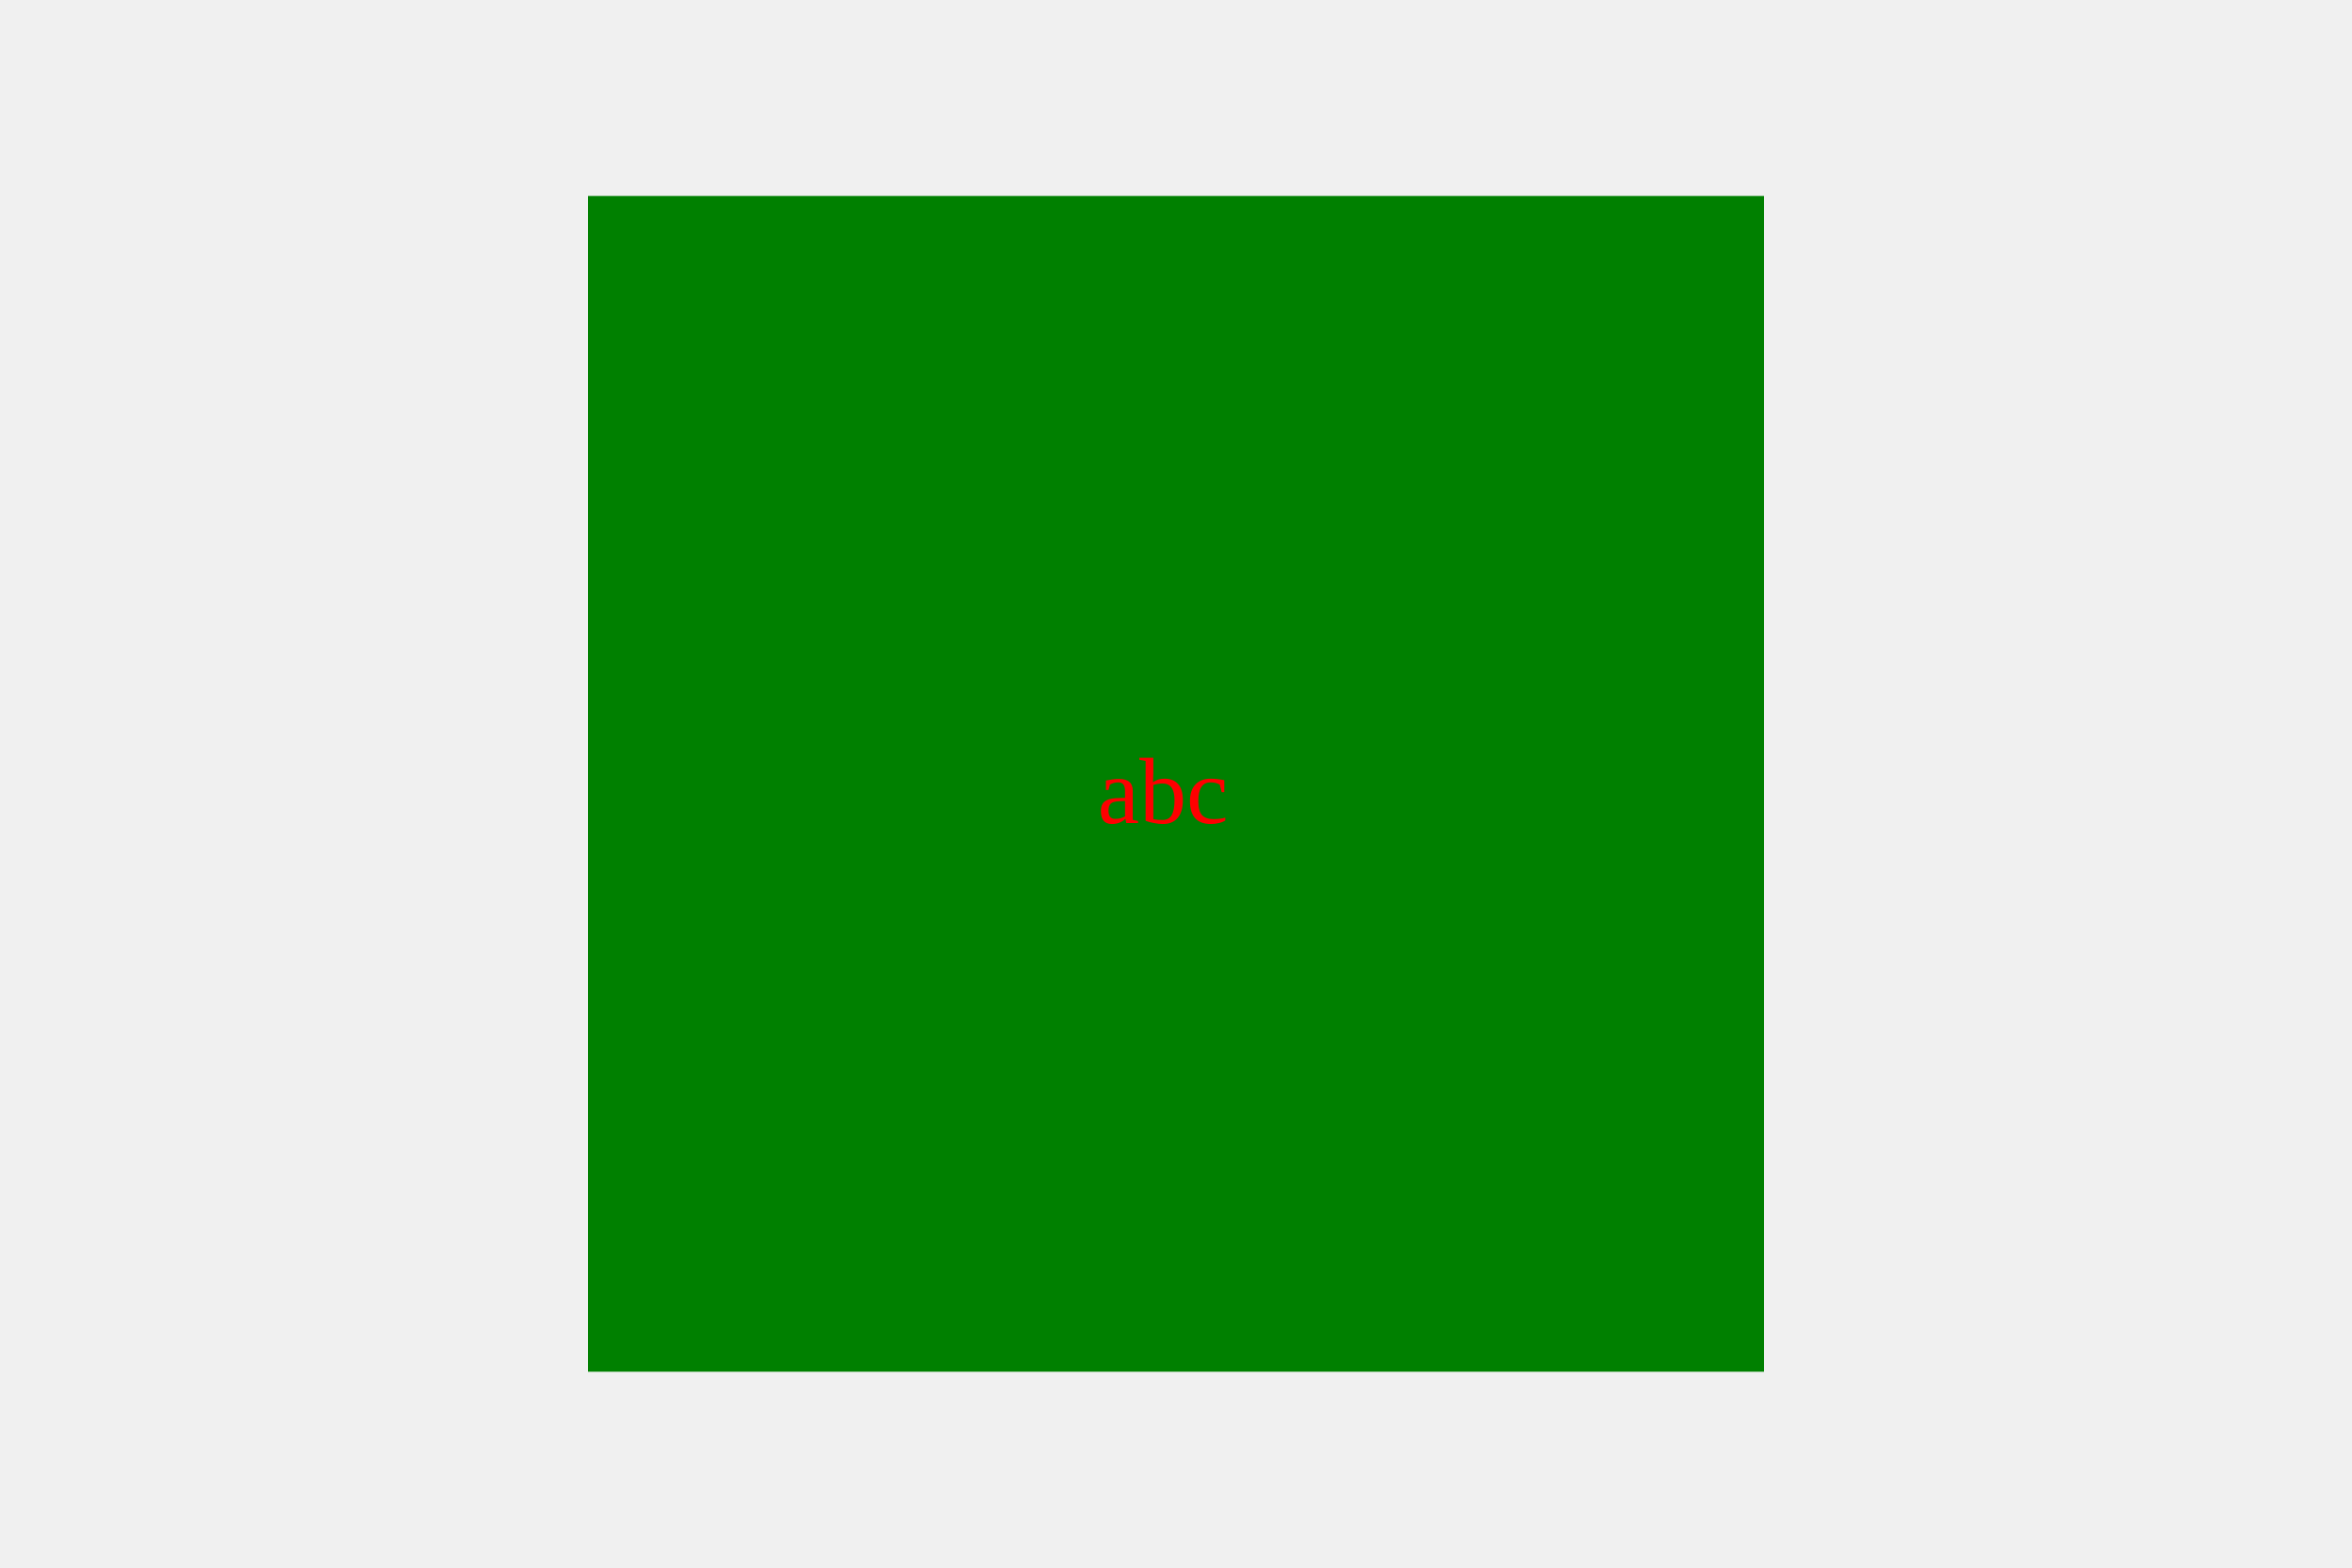
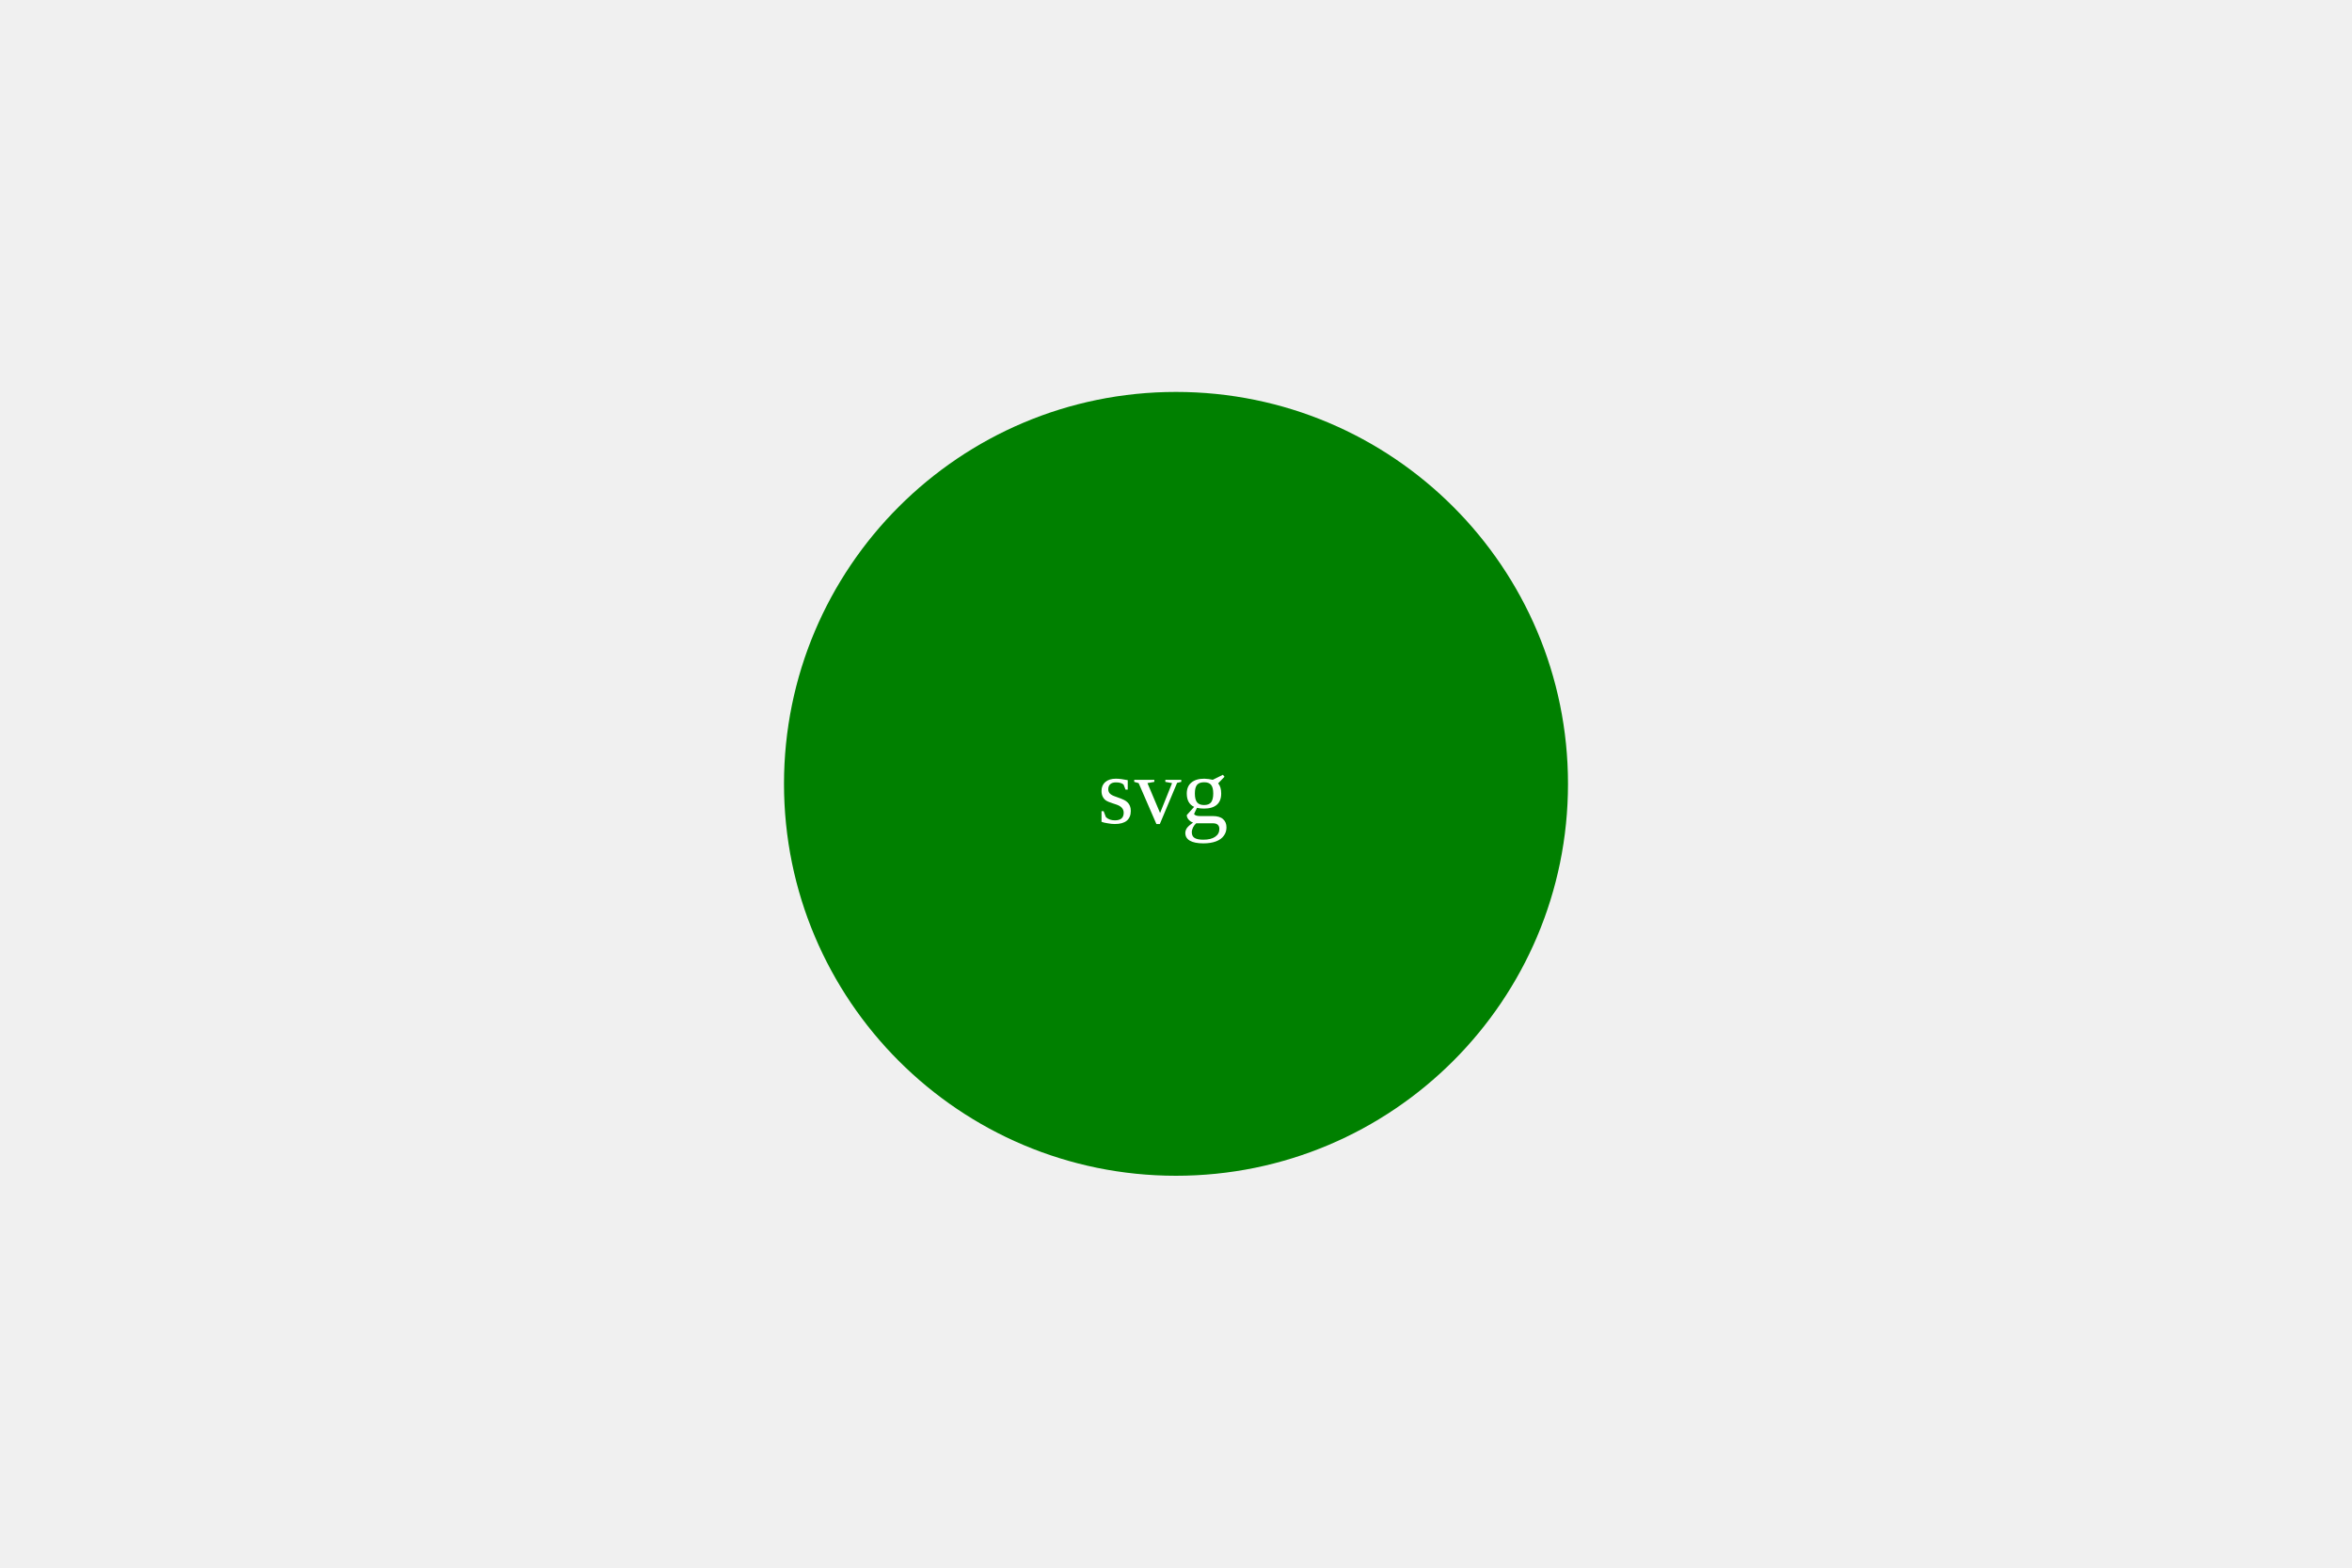
<svg xmlns="http://www.w3.org/2000/svg" viewBox="0 0 300 200">
-   <rect width="150" height="150" x="75" y="25" fill="green" />
-   <text x="140" y="105" fill="red">abc</text>
+   <circle cx="150" cy="100" r="50" fill="green" />
+   <text x="140" y="105" fill="white">svg</text>
</svg>
